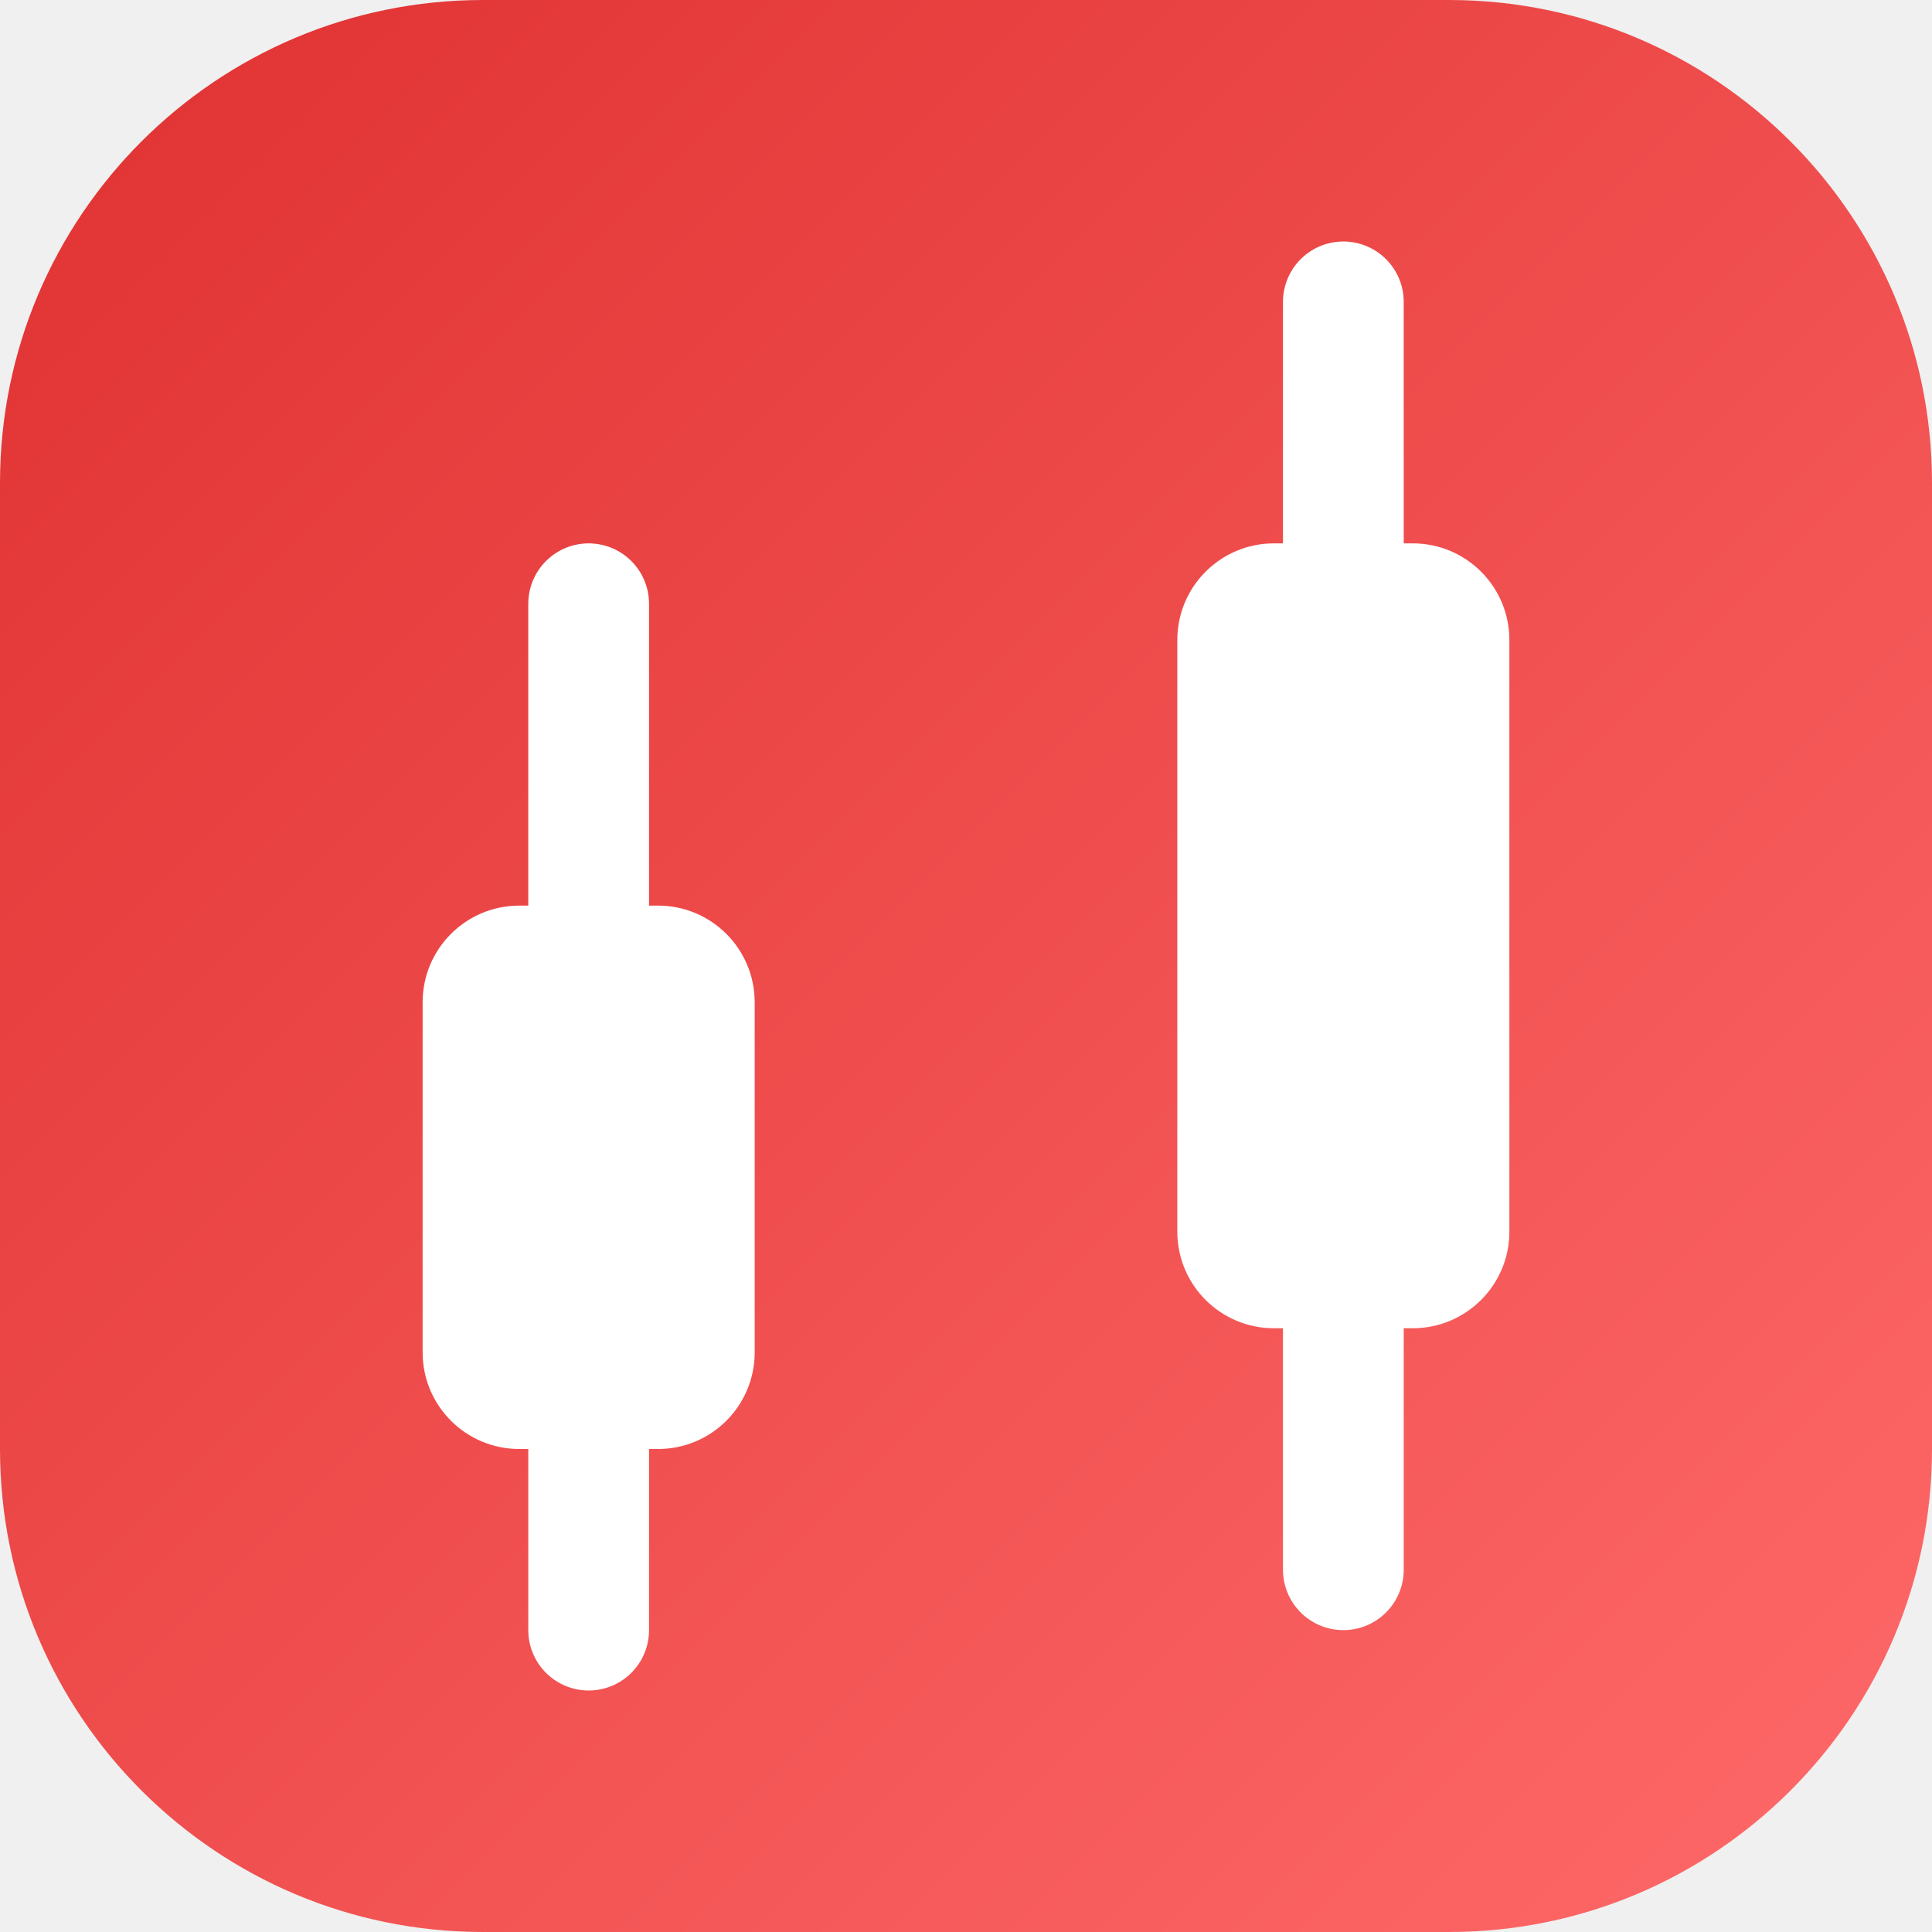
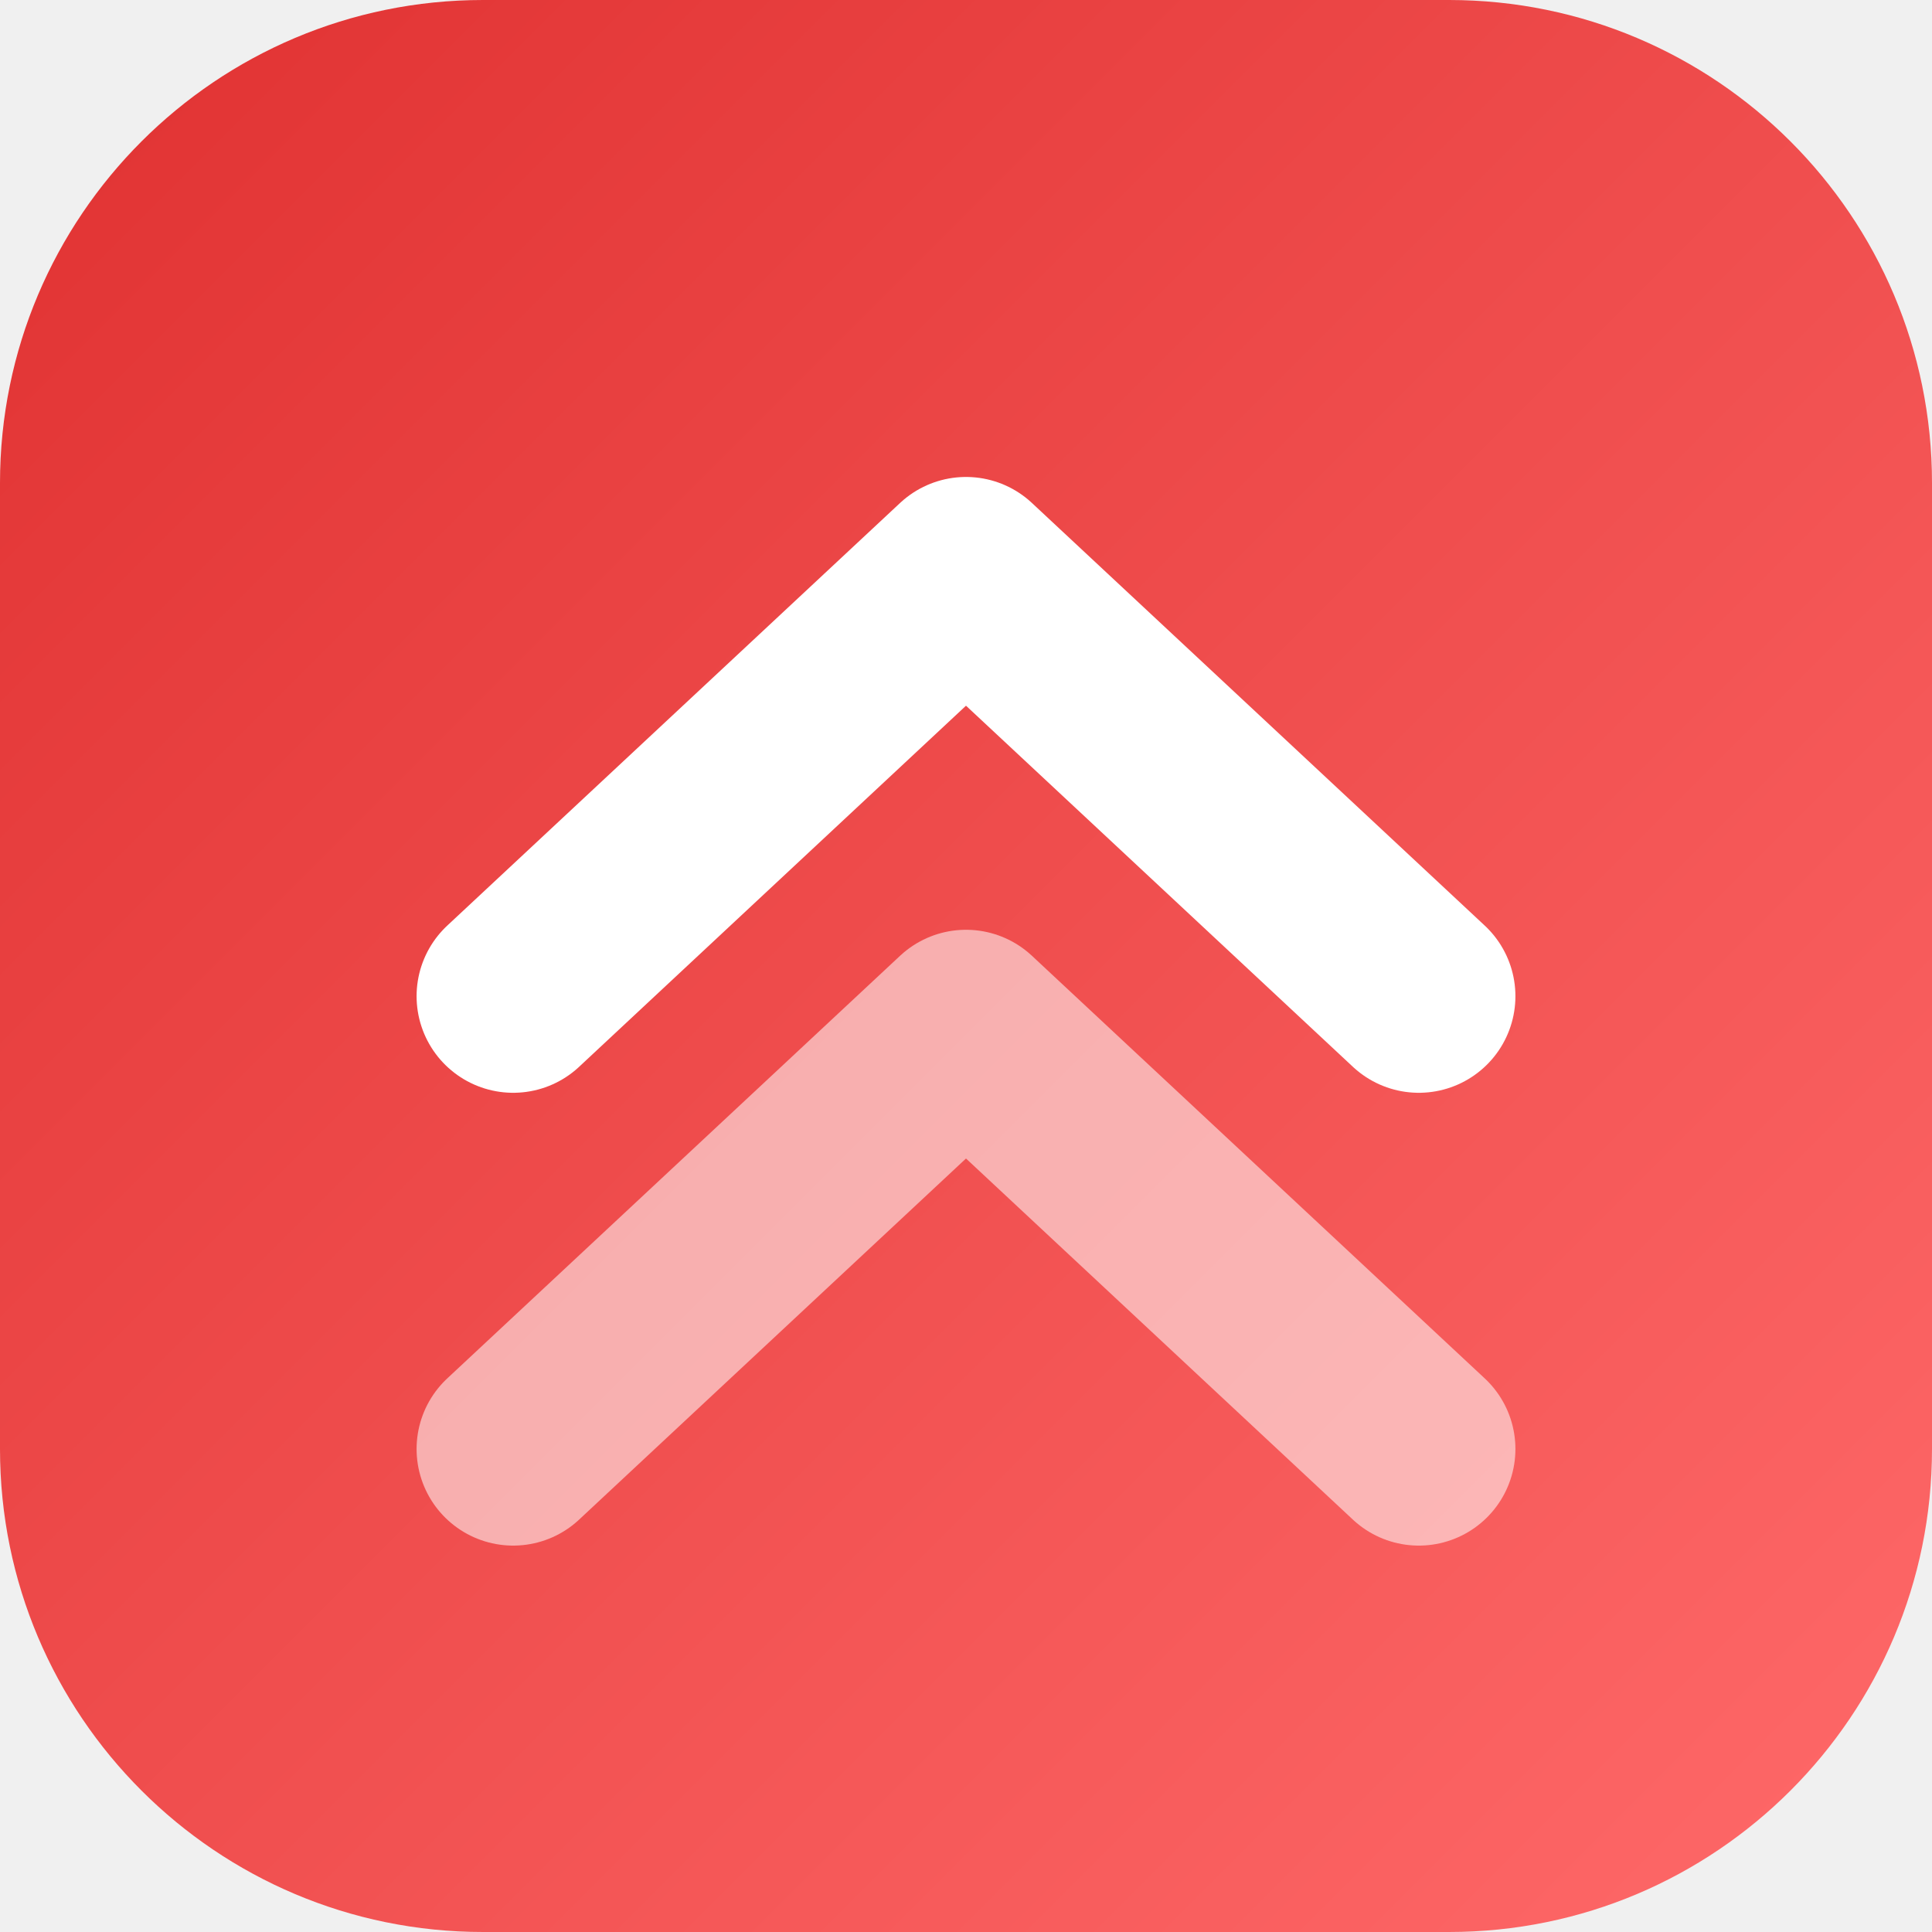
<svg xmlns="http://www.w3.org/2000/svg" viewBox="0 0 32 32">
  <defs>
    <linearGradient id="g" x1="0" y1="0" x2="1" y2="1">
      <stop offset="0%" stop-color="#E03131" />
      <stop offset="100%" stop-color="#FF6A6A" />
    </linearGradient>
  </defs>
  <rect width="32" height="32" rx="8" fill="url(#g)" />
-   <rect x="7" y="15" width="5.5" height="9" rx="1.6" fill="white" />
-   <line x1="9.75" y1="10" x2="9.75" y2="15" stroke="white" stroke-width="2" stroke-linecap="round" />
-   <line x1="9.75" y1="24" x2="9.75" y2="27" stroke="white" stroke-width="2" stroke-linecap="round" />
-   <rect x="19.5" y="9" width="5.5" height="13" rx="1.6" fill="white" />
-   <line x1="22.25" y1="5" x2="22.25" y2="9" stroke="white" stroke-width="2" stroke-linecap="round" />
-   <line x1="22.25" y1="22" x2="22.25" y2="26" stroke="white" stroke-width="2" stroke-linecap="round" />
+   <g fill="none">
+     <path d="M8.5 16.5L16 9.5l7.5 7" stroke="white" stroke-width="3.2" stroke-linecap="round" stroke-linejoin="round" />
+     <path d="M8.5 24L16 17l7.5 7" stroke="white" stroke-width="3.2" stroke-linecap="round" stroke-linejoin="round" opacity=".55" />
+   </g>
</svg>
